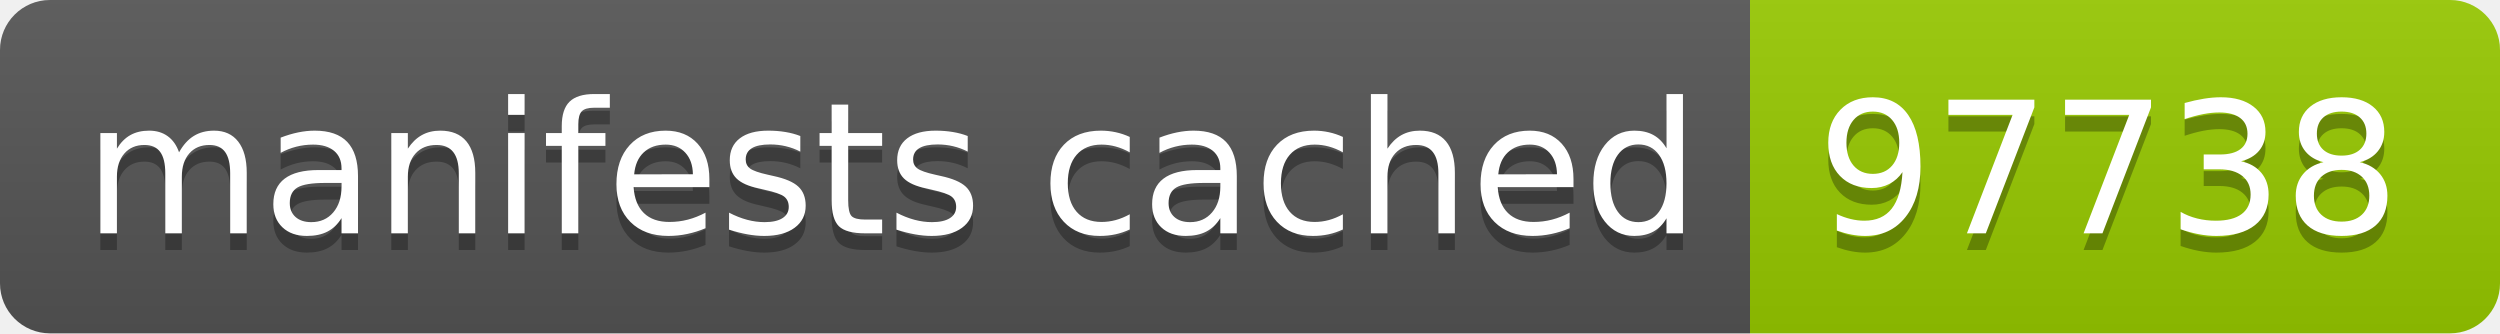
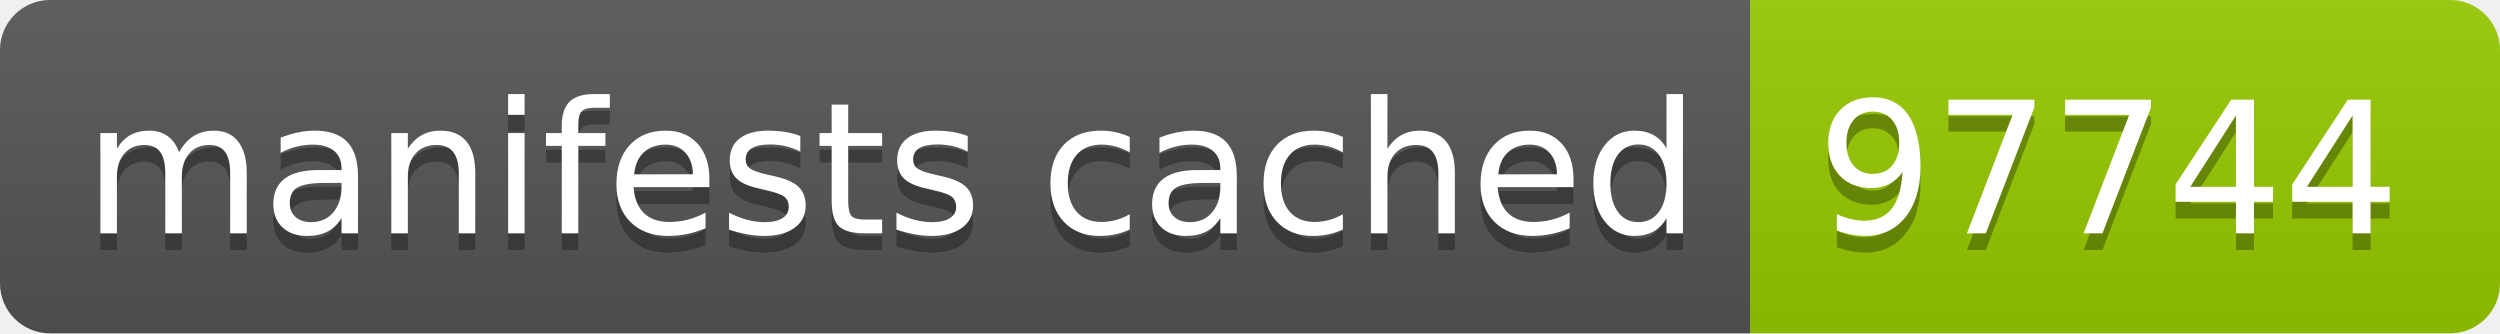
- <svg xmlns="http://www.w3.org/2000/svg" width="150" height="20" role="img" aria-label="manifests cached: 97738">
+ <svg xmlns="http://www.w3.org/2000/svg" width="150" height="20" role="img" aria-label="manifests cached: 97744">
  <linearGradient id="s" x2="0" y2="100%">
    <stop offset="0" stop-color="#bbb" stop-opacity=".1" />
    <stop offset="1" stop-opacity=".1" />
  </linearGradient>
  <clipPath id="r">
    <rect width="150" height="20" rx="3" fill="#fff" />
  </clipPath>
  <g clip-path="url(#r)">
    <rect width="105" height="20" fill="#555" />
    <rect x="105" width="45" height="20" fill="#97ca00" />
    <rect width="150" height="20" fill="url(#s)" />
  </g>
  <g fill="#fff" text-anchor="middle" font-family="Verdana,Geneva,DejaVu Sans,sans-serif" text-rendering="geometricPrecision" font-size="110">
    <text aria-hidden="true" x="535" y="150" fill="#010101" fill-opacity=".3" transform="scale(.1)" textLength="950">manifests cached</text>
    <text x="535" y="140" transform="scale(.1)" fill="#fff" textLength="950">manifests cached</text>
-     <text aria-hidden="true" x="1265" y="150" fill="#010101" fill-opacity=".3" transform="scale(.1)" textLength="350">97738</text>
-     <text x="1265" y="140" transform="scale(.1)" fill="#fff" textLength="350">97738</text>
+     <text aria-hidden="true" x="1265" y="150" fill="#010101" fill-opacity=".3" transform="scale(.1)" textLength="350">97744</text>
+     <text x="1265" y="140" transform="scale(.1)" fill="#fff" textLength="350">97744</text>
  </g>
</svg>
